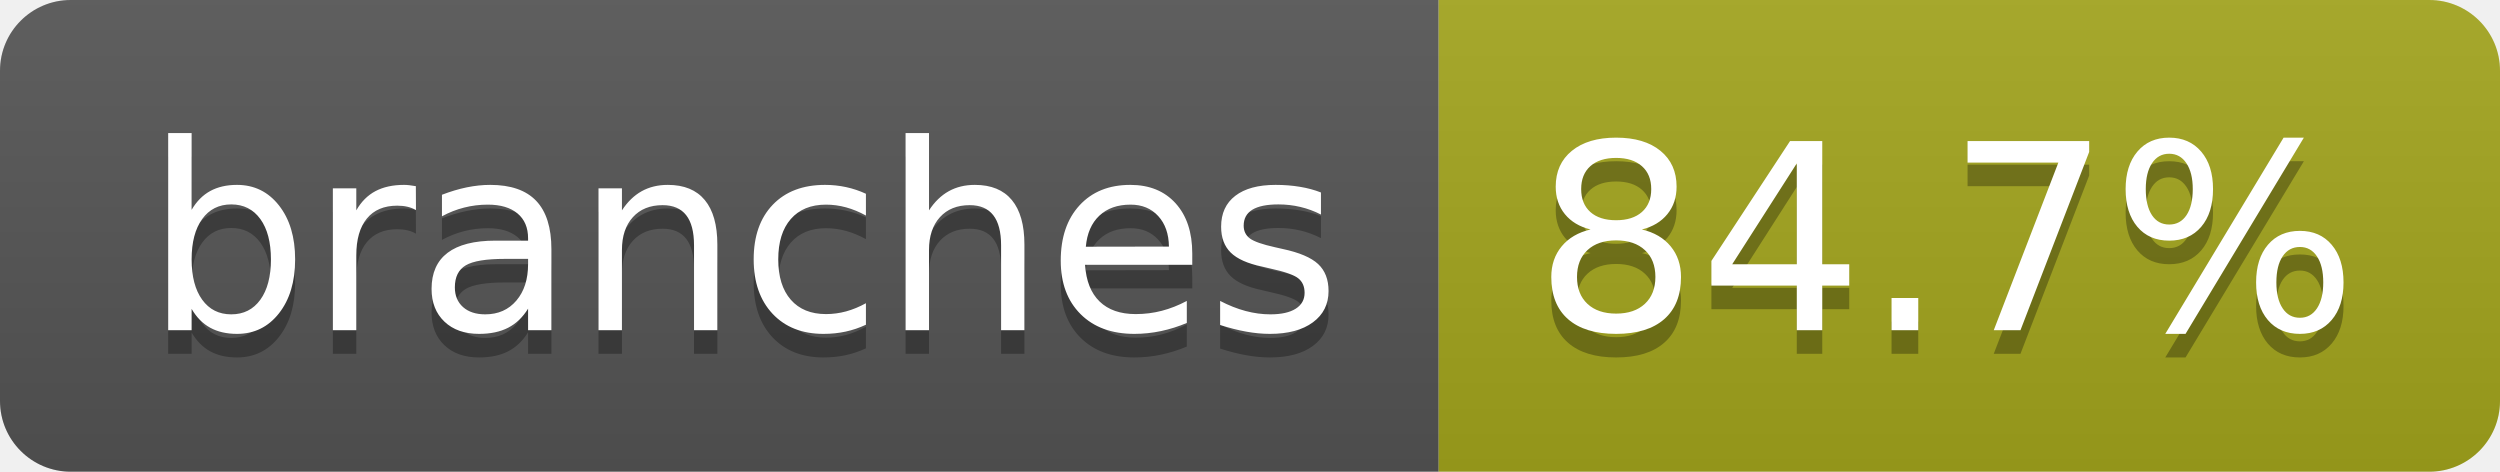
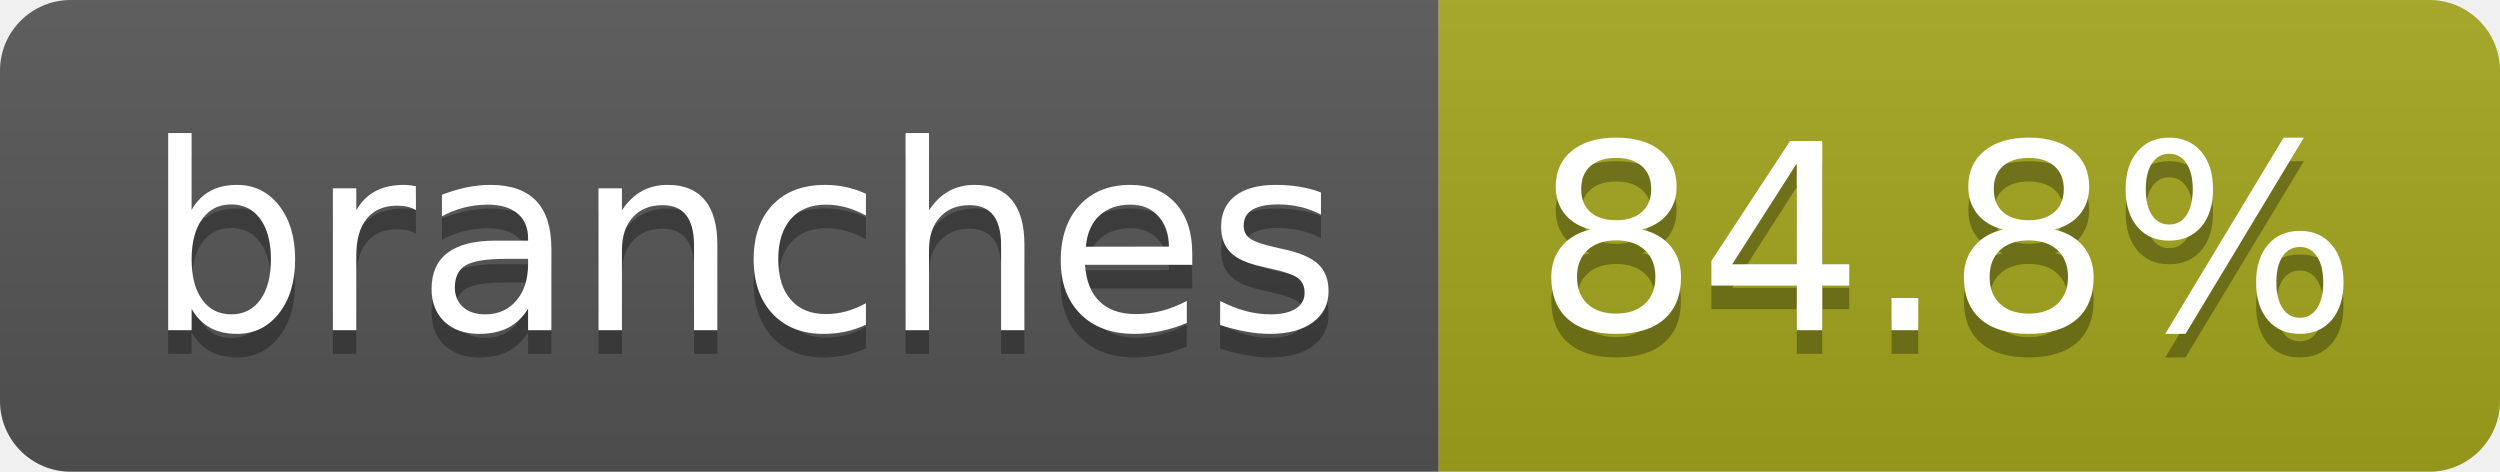
- <svg xmlns="http://www.w3.org/2000/svg" width="106" height="20" role="img" aria-label="branches: 84.7%">
+ <svg xmlns="http://www.w3.org/2000/svg" width="106" height="20" role="img" aria-label="branches: 84.8%">
  <linearGradient id="s" x2="0" y2="100%">
    <stop offset="0" stop-color="#bbb" stop-opacity=".1" />
    <stop offset="1" stop-opacity=".1" />
  </linearGradient>
  <clipPath id="r">
    <rect width="106" height="20" rx="3" fill="#fff" />
  </clipPath>
  <g clip-path="url(#r)">
    <rect width="61" height="20" fill="#555" />
    <rect x="61" width="45" height="20" fill="#a4a61d" />
    <rect width="106" height="20" fill="url(#s)" />
  </g>
  <g fill="#fff" text-anchor="middle" font-family="Verdana,Geneva,DejaVu Sans,sans-serif" text-rendering="geometricPrecision" font-size="110">
    <text aria-hidden="true" x="315" y="150" fill="#010101" fill-opacity=".3" transform="scale(.1)" textLength="507">branches</text>
    <text x="315" y="140" transform="scale(.1)" fill="#fff" textLength="507">branches</text>
-     <text aria-hidden="true" x="825" y="150" fill="#010101" fill-opacity=".3" transform="scale(.1)" textLength="350">84.7%</text>
-     <text x="825" y="140" transform="scale(.1)" fill="#fff" textLength="350">84.7%</text>
+     <text aria-hidden="true" x="825" y="150" fill="#010101" fill-opacity=".3" transform="scale(.1)" textLength="350">84.8%</text>
+     <text x="825" y="140" transform="scale(.1)" fill="#fff" textLength="350">84.8%</text>
  </g>
</svg>
